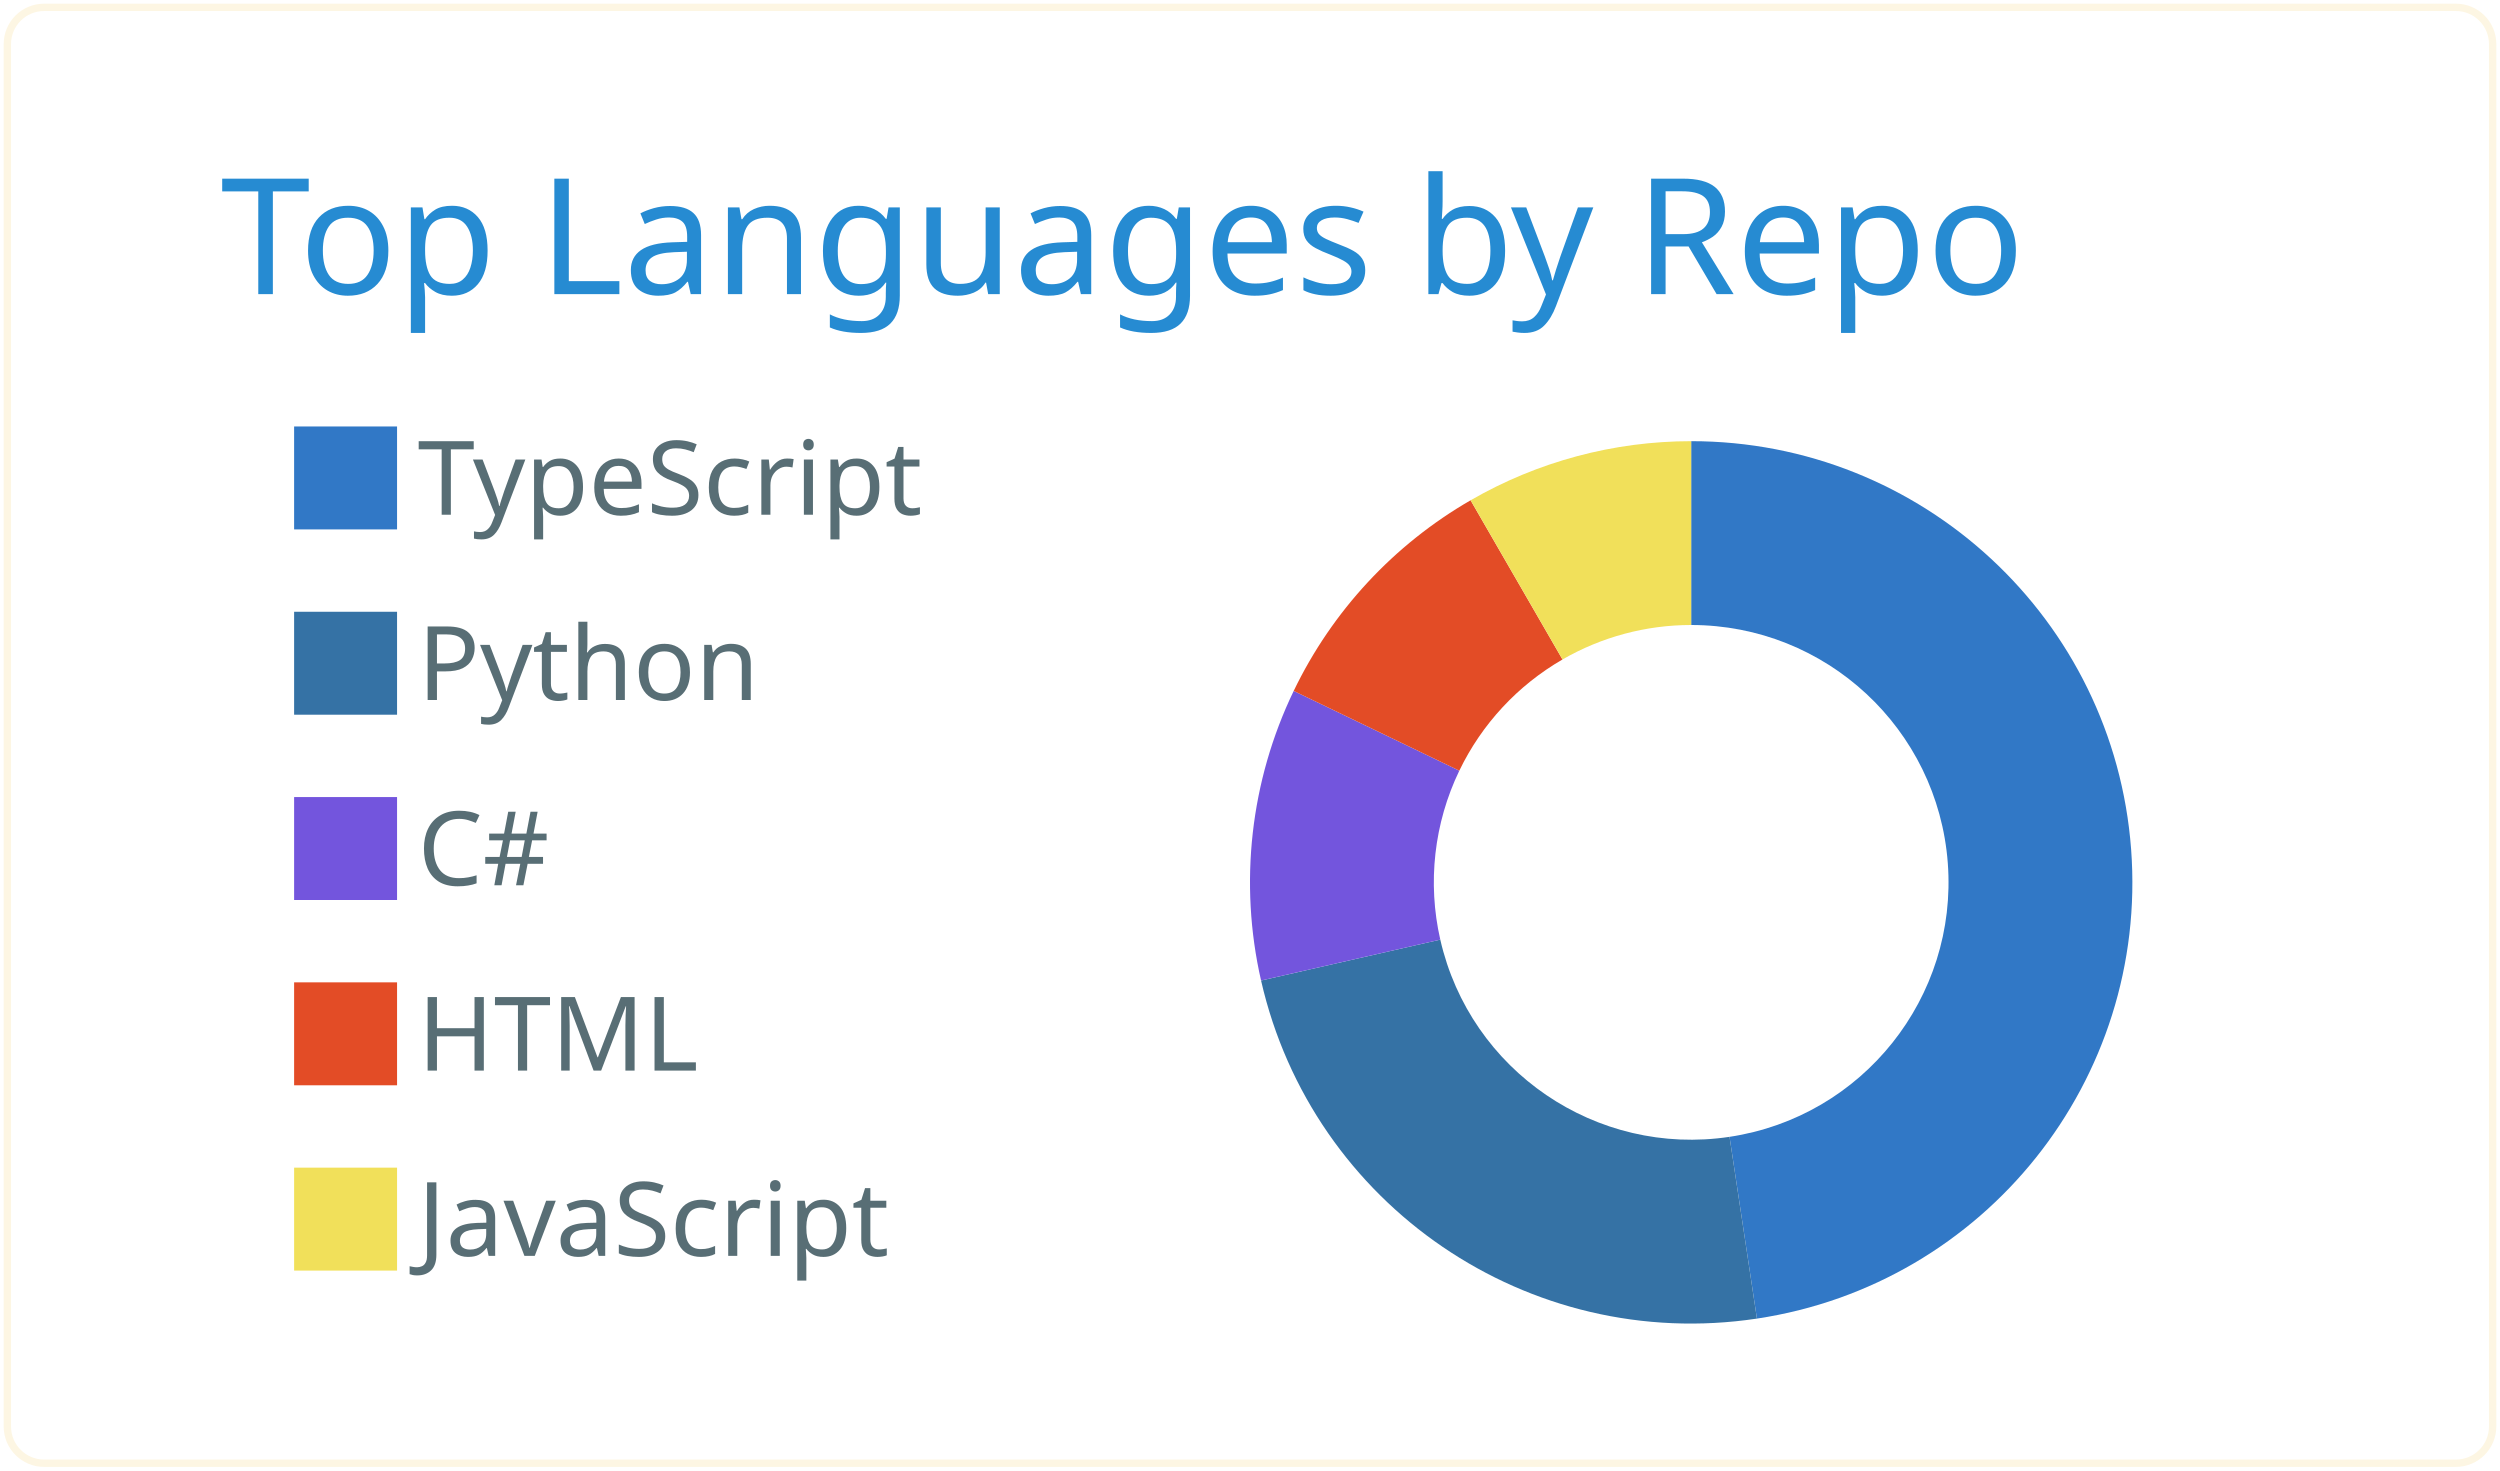
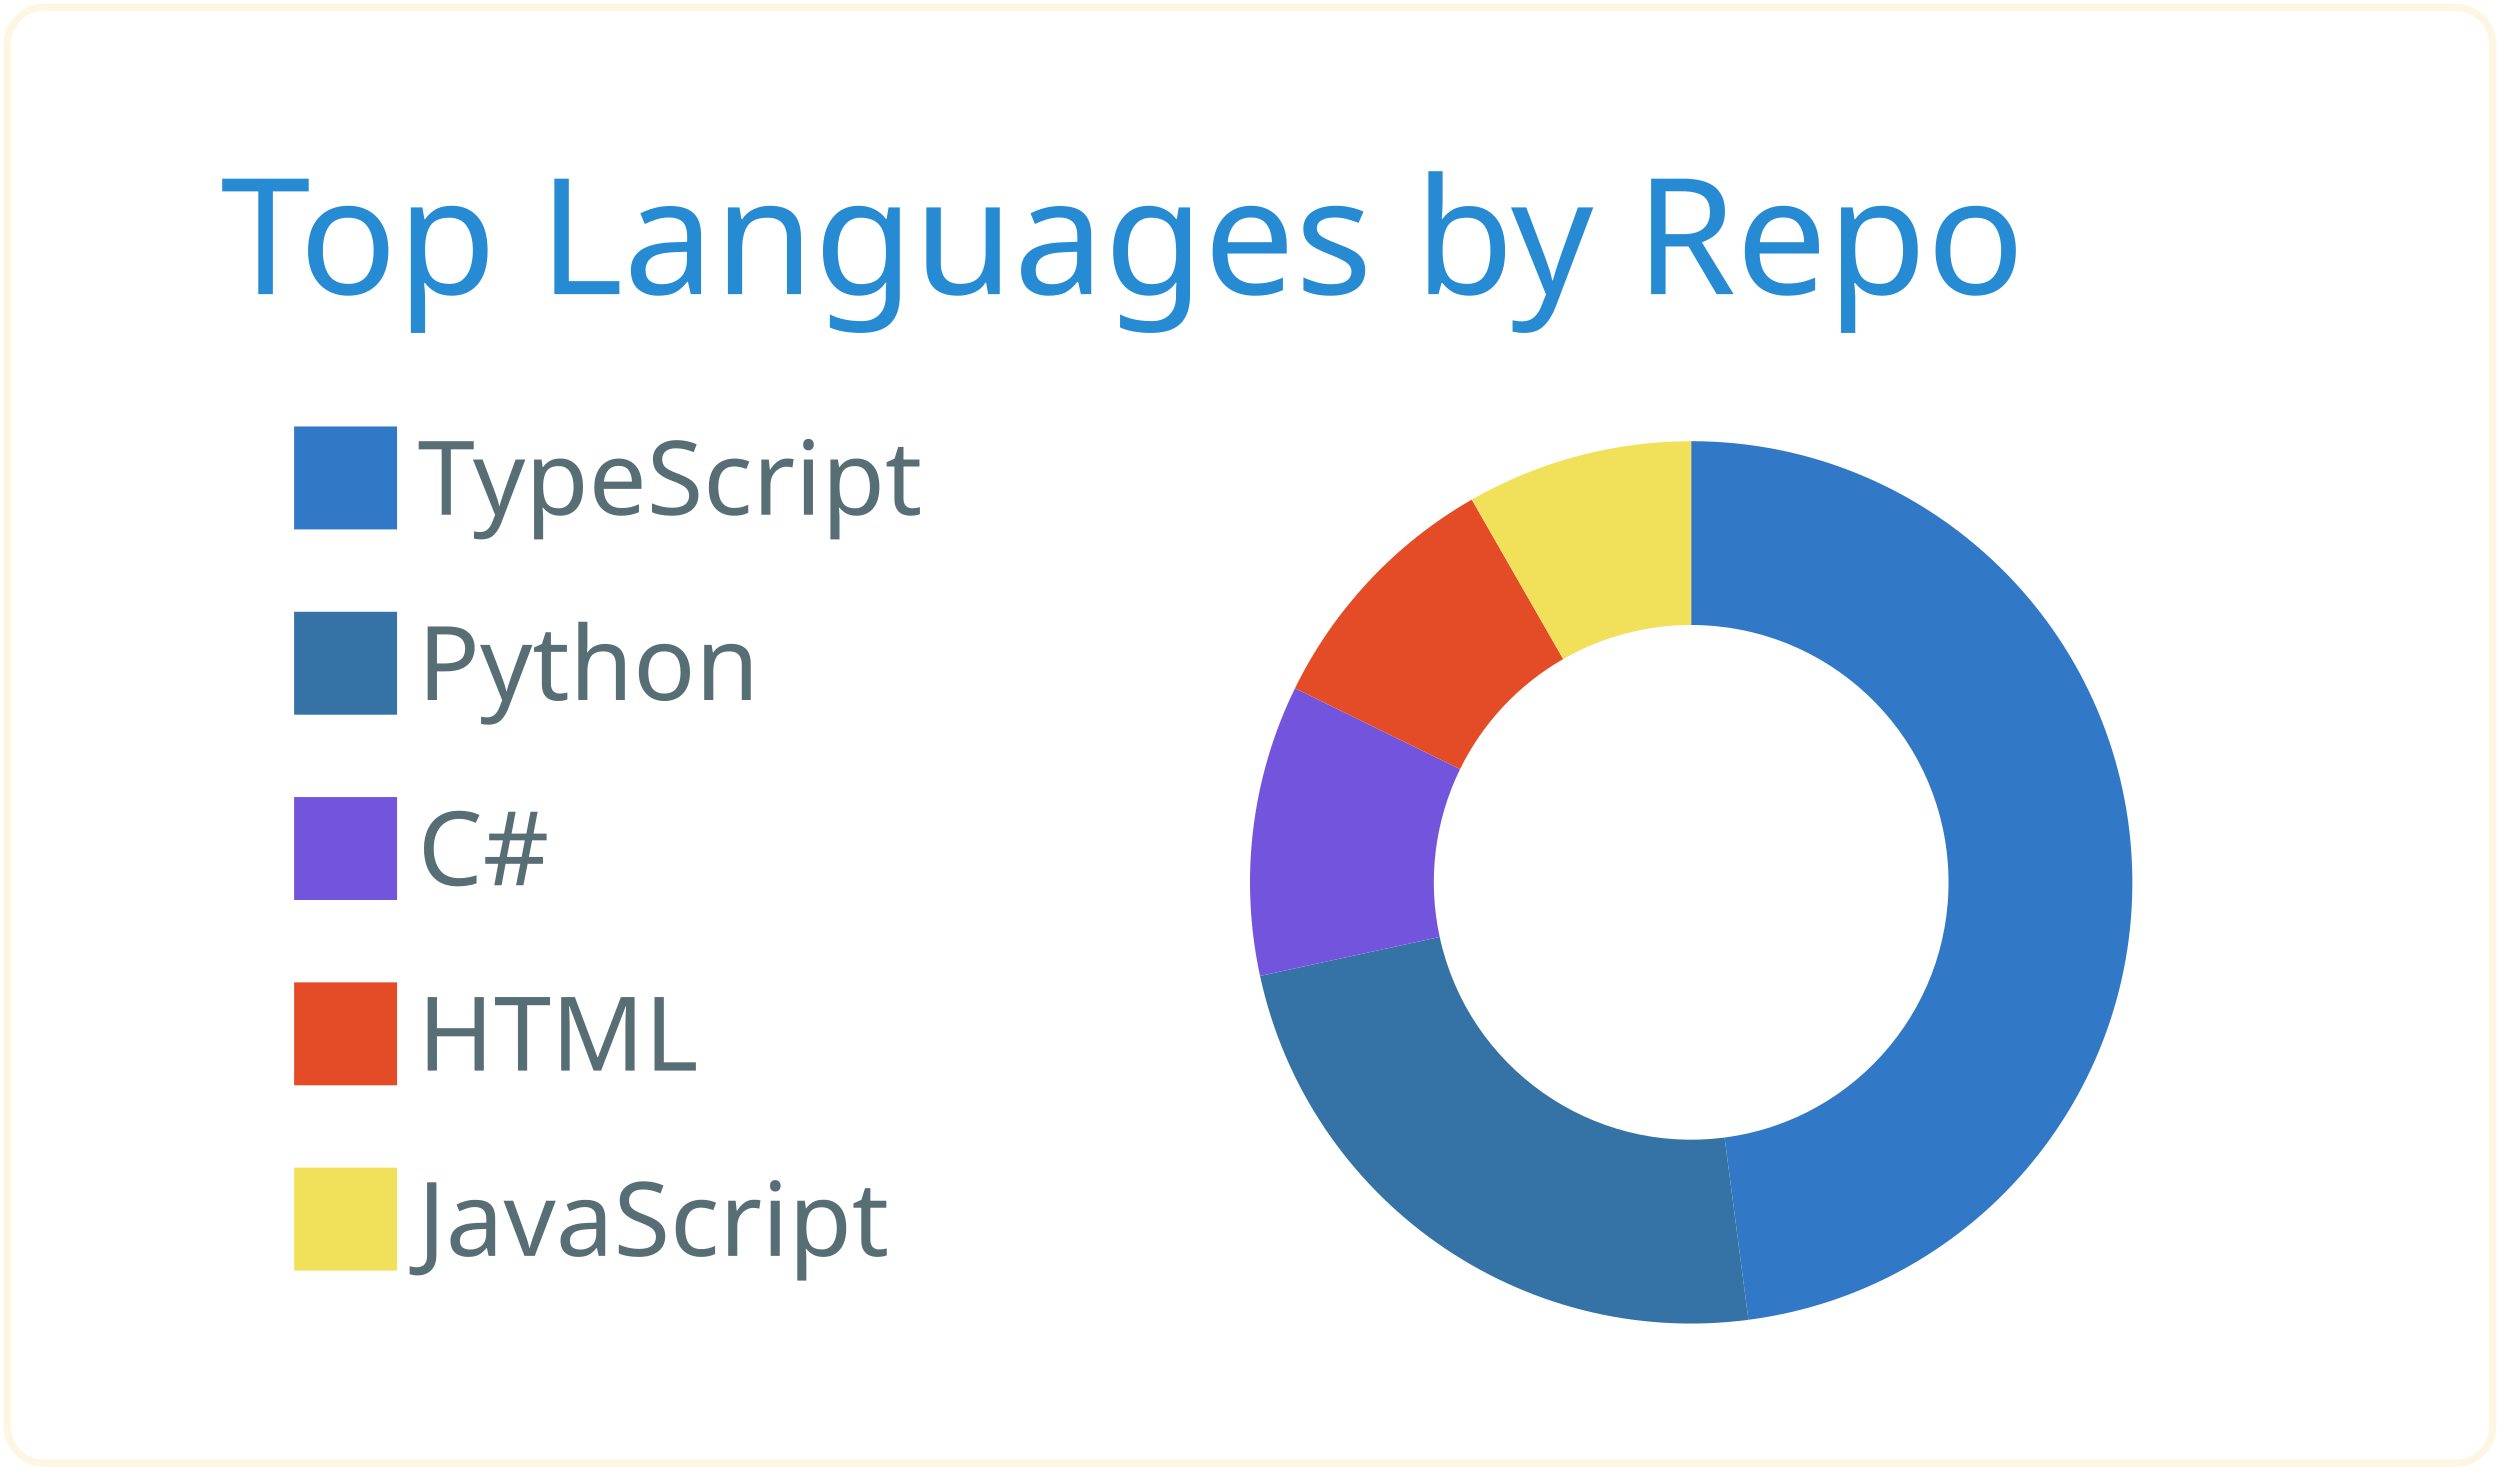
<svg xmlns="http://www.w3.org/2000/svg" width="340" height="200" viewBox="0 0 340 200">
  <style>* {
          font-family: 'Segoe UI', Ubuntu, "Helvetica Neue", Sans-Serif
        }</style>
  <g class="gpsc-root">
    <rect x="1" y="1" rx="5" ry="5" height="99%" width="99.412%" stroke="#fdf6e3" stroke-width="1" fill="#ffffff00" stroke-opacity="1" />
    <text x="30" y="40" class="gpsc-item" style="--gpsc-i: 0; font-size: 22px; fill: #268bd2;">Top Languages by Repo</text>
    <g transform="translate(0,40)">
      <g transform="translate(40,0)">
        <rect y="18" width="14" height="14" class="gpsc-item" style="--gpsc-i: 0; stroke-width: 1px;" fill="#3178c6" stroke="#ffffff00" />
        <rect y="43.2" width="14" height="14" class="gpsc-item" style="--gpsc-i: 1; stroke-width: 1px;" fill="#3572A5" stroke="#ffffff00" />
        <rect y="68.4" width="14" height="14" class="gpsc-item" style="--gpsc-i: 2; stroke-width: 1px;" fill="#7355dd" stroke="#ffffff00" />
        <rect y="93.6" width="14" height="14" class="gpsc-item" style="--gpsc-i: 3; stroke-width: 1px;" fill="#e34c26" stroke="#ffffff00" />
        <rect y="118.8" width="14" height="14" class="gpsc-item" style="--gpsc-i: 4; stroke-width: 1px;" fill="#f1e05a" stroke="#ffffff00" />
        <text x="16.8" y="30" class="gpsc-item" style="--gpsc-i: 0; fill: #586e75; font-size: 14px;">TypeScript</text>
        <text x="16.8" y="55.2" class="gpsc-item" style="--gpsc-i: 1; fill: #586e75; font-size: 14px;">Python</text>
        <text x="16.8" y="80.4" class="gpsc-item" style="--gpsc-i: 2; fill: #586e75; font-size: 14px;">C#</text>
        <text x="16.8" y="105.6" class="gpsc-item" style="--gpsc-i: 3; fill: #586e75; font-size: 14px;">HTML</text>
        <text x="16.8" y="130.8" class="gpsc-item" style="--gpsc-i: 4; fill: #586e75; font-size: 14px;">JavaScript</text>
      </g>
      <g transform="translate( 230, 80 )">
        <g class="arc" style="--gpsc-i: 0;">
-           <path d="M3.67394039744206e-15,-60A60,60,0,0,1,8.943,59.33L5.216,34.609A35,35,0,0,0,2.1431318985078682e-15,-35Z" style="fill: #3178c6; stroke-width: 2px;" stroke="#ffffff00" />
+           <path d="M3.67394039744206e-15,-60A60,60,0,0,1,7.785,59.493L4.542,34.704A35,35,0,0,0,2.1431318985078682e-15,-35Z" style="fill: #3178c6; stroke-width: 2px;" stroke="#ffffff00" />
        </g>
        <g class="arc" style="--gpsc-i: 1;">
-           <path d="M8.943,59.33A60,60,0,0,1,-58.496,13.351L-34.122,7.788A35,35,0,0,0,5.216,34.609Z" style="fill: #3572A5; stroke-width: 2px;" stroke="#ffffff00" />
+           <path d="M7.785,59.493A60,60,0,0,1,-58.634,12.729L-34.203,7.425A35,35,0,0,0,4.542,34.704Z" style="fill: #3572A5; stroke-width: 2px;" stroke="#ffffff00" />
        </g>
        <g class="arc" style="--gpsc-i: 2;">
-           <path d="M-58.496,13.351A60,60,0,0,1,-54.058,-26.033L-31.534,-15.186A35,35,0,0,0,-34.122,7.788Z" style="fill: #7355dd; stroke-width: 2px;" stroke="#ffffff00" />
+           <path d="M-58.634,12.729A60,60,0,0,1,-53.884,-26.391L-31.432,-15.395A35,35,0,0,0,-34.203,7.425Z" style="fill: #7355dd; stroke-width: 2px;" stroke="#ffffff00" />
        </g>
        <g class="arc" style="--gpsc-i: 3;">
-           <path d="M-54.058,-26.033A60,60,0,0,1,-30,-51.962L-17.5,-30.311A35,35,0,0,0,-31.534,-15.186Z" style="fill: #e34c26; stroke-width: 2px;" stroke="#ffffff00" />
+           <path d="M-53.884,-26.391A60,60,0,0,1,-29.839,-52.054L-17.406,-30.365A35,35,0,0,0,-31.432,-15.395Z" style="fill: #e34c26; stroke-width: 2px;" stroke="#ffffff00" />
        </g>
        <g class="arc" style="--gpsc-i: 4;">
-           <path d="M-30,-51.962A60,60,0,0,1,-1.1021821192326178e-14,-60L-6.429395695523604e-15,-35A35,35,0,0,0,-17.5,-30.311Z" style="fill: #f1e05a; stroke-width: 2px;" stroke="#ffffff00" />
+           <path d="M-29.839,-52.054A60,60,0,0,1,-1.1021821192326178e-14,-60L-6.429395695523604e-15,-35A35,35,0,0,0,-17.406,-30.365Z" style="fill: #f1e05a; stroke-width: 2px;" stroke="#ffffff00" />
        </g>
      </g>
    </g>
  </g>
</svg>
